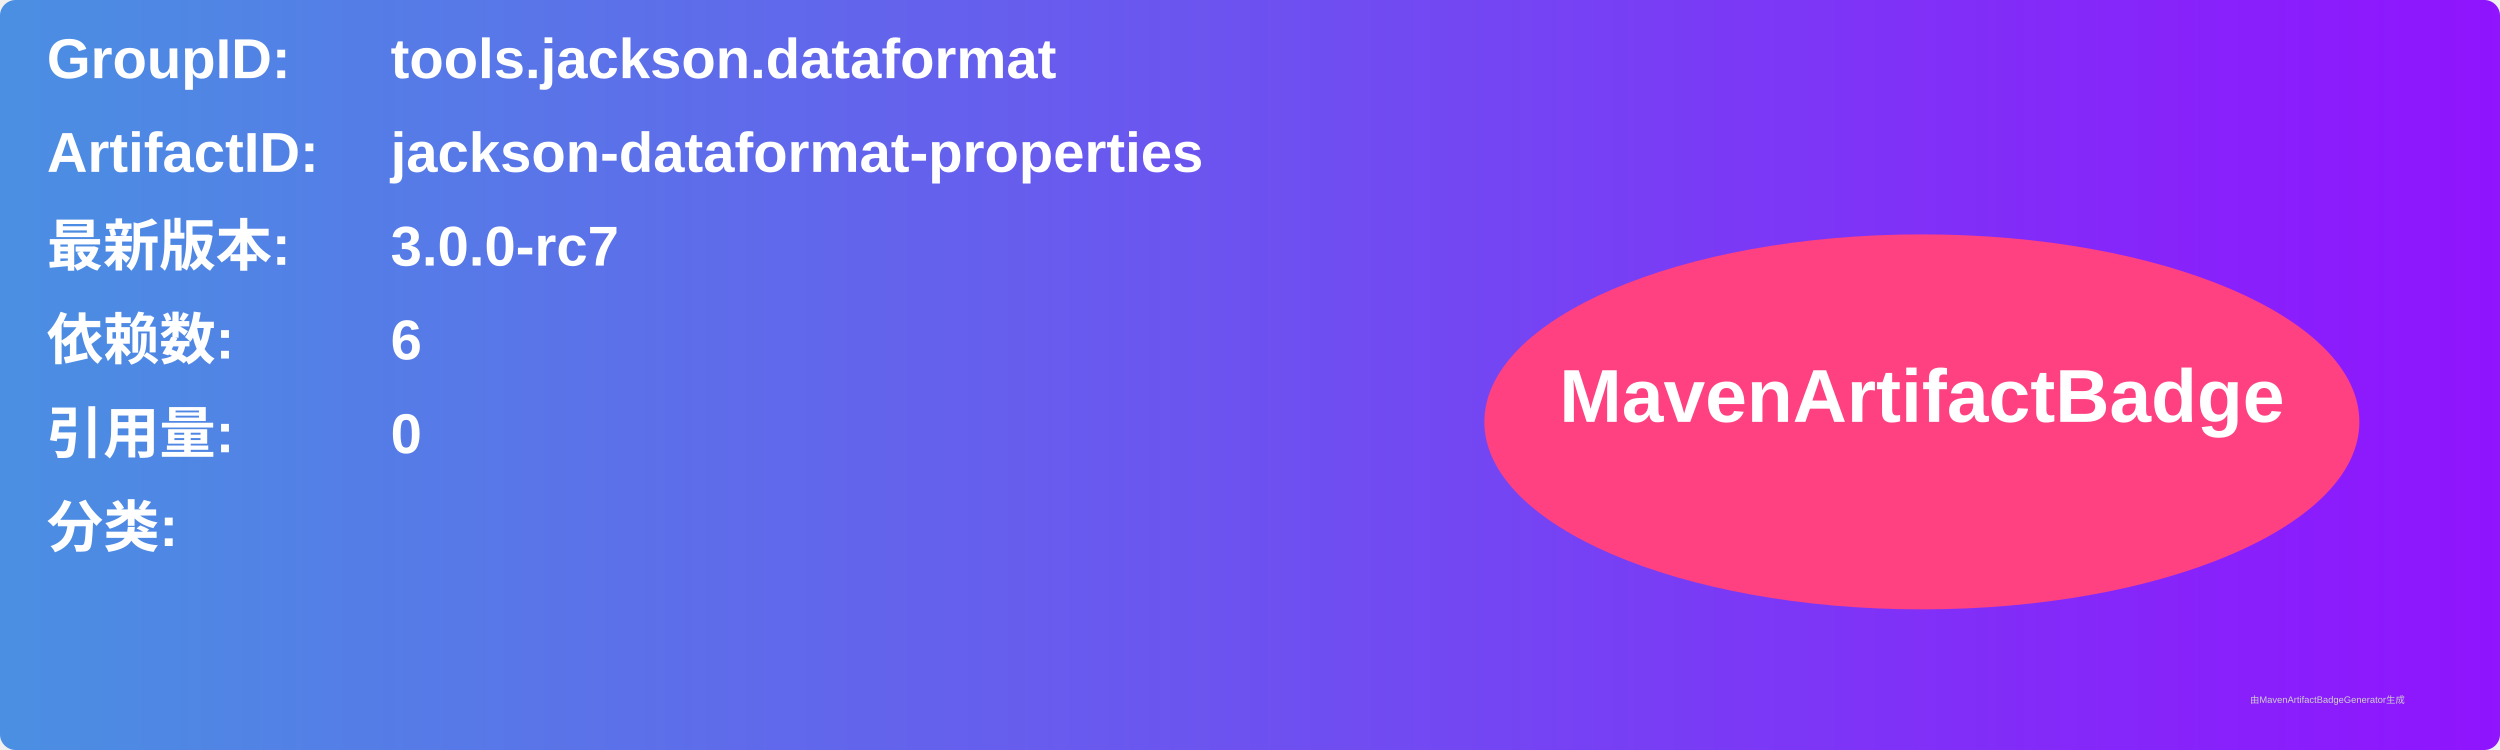
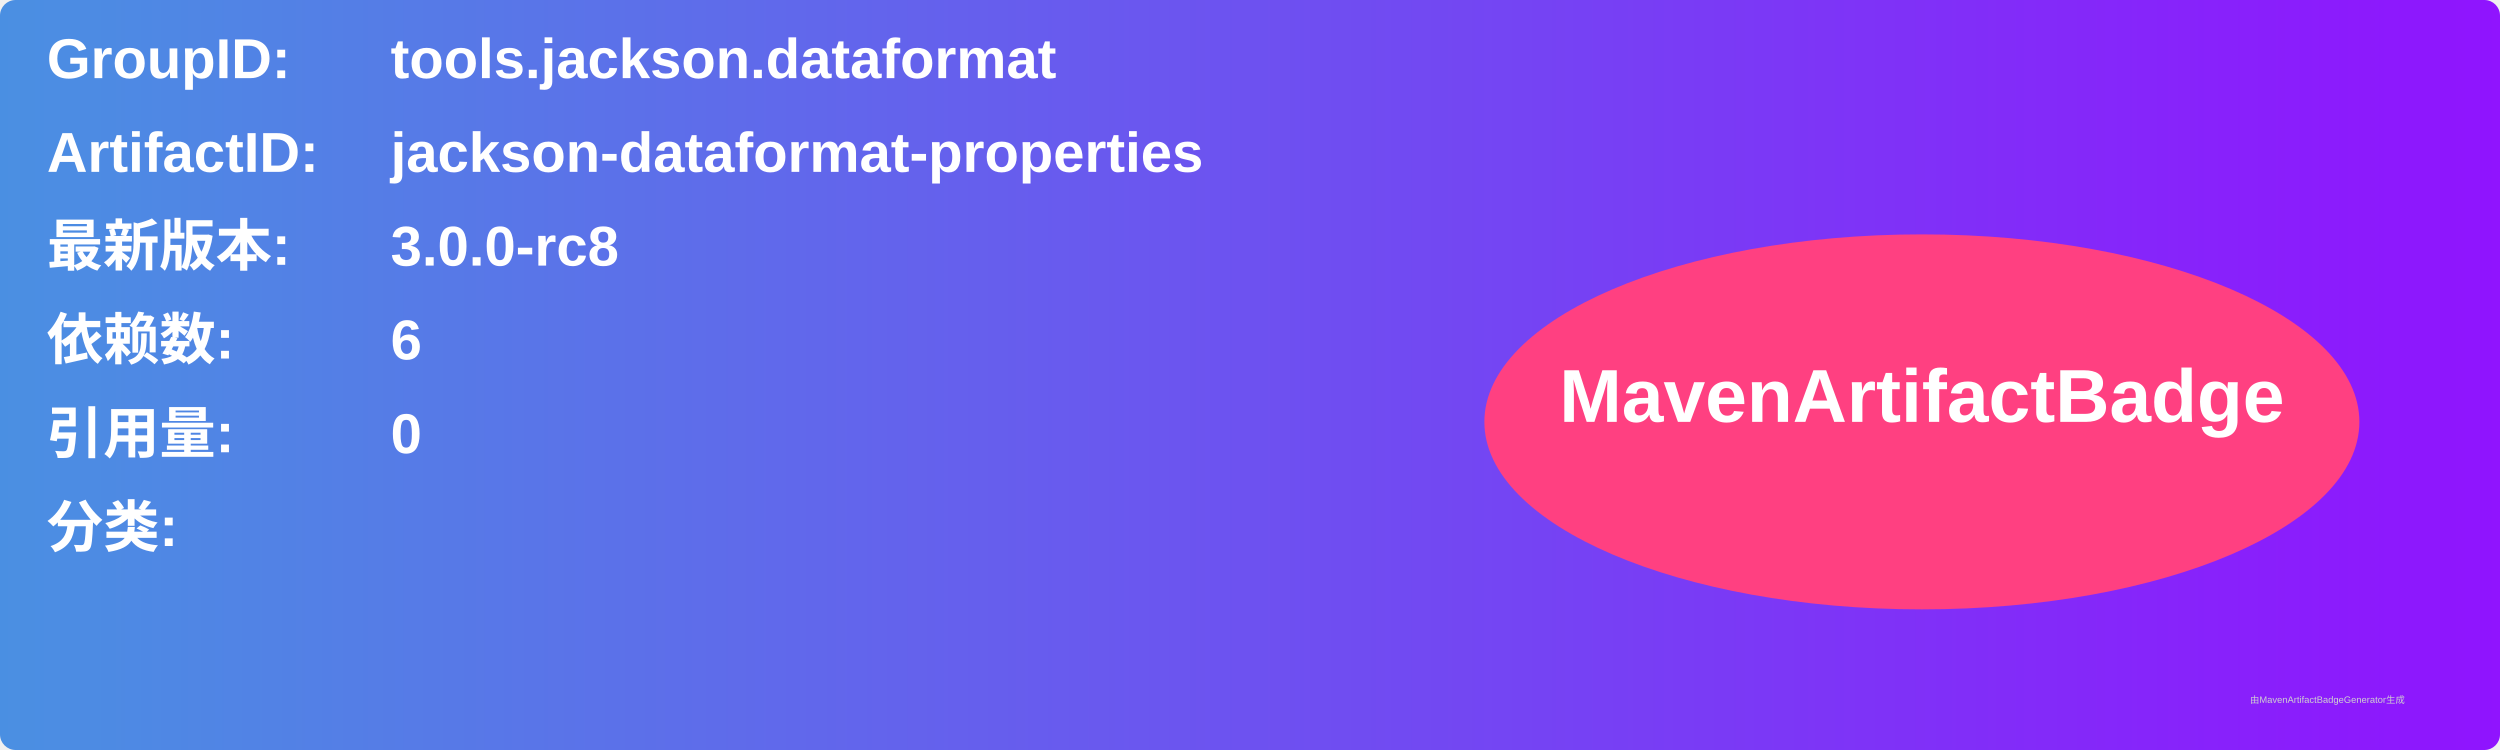
<svg xmlns="http://www.w3.org/2000/svg" width="800" height="240" viewBox="0 0 800 240">
  <linearGradient id="grad" x1="0%" y1="0%" x2="100%" y2="0%">
    <stop offset="0%" stop-color="#4a90e2" />
    <stop offset="100%" stop-color="#9013fe" />
  </linearGradient>
  <rect width="100%" height="100%" rx="5" ry="5" fill="url(#grad)" />
  <g transform="translate(15, 15)">
    <text x="0" y="10" font-family="Arial" font-size="18" fill="white" font-weight="bold" width="260">GroupID:</text>
    <text x="110" y="10" font-family="Arial" font-size="18" fill="white" font-weight="bold" width="460">tools.jackson.dataformat</text>
    <text x="0" y="40" font-family="Arial" font-size="18" fill="white" font-weight="bold" width="260">ArtifactID:</text>
    <text x="110" y="40" font-family="Arial" font-size="18" fill="white" font-weight="bold" width="460">jackson-dataformat-properties</text>
    <text x="0" y="70" font-family="Arial" font-size="18" fill="white" font-weight="bold">最新版本:</text>
    <text x="110" y="70" font-family="Arial" font-size="18" fill="white" font-weight="bold">
-       <tspan font-weight="bold">3.0.0-rc7</tspan>
+       <tspan font-weight="bold">3.0.0-rc8</tspan>
    </text>
    <text x="0" y="100" font-family="Arial" font-size="18" fill="white" font-weight="bold">依赖数: </text>
    <text x="110" y="100" font-family="Arial" font-size="18" fill="white">
      <tspan font-weight="bold">6</tspan>
    </text>
    <text x="0" y="130" font-family="Arial" font-size="18" fill="white" font-weight="bold">引用量: </text>
    <text x="110" y="130" font-family="Arial" font-size="18" fill="white">
      <tspan font-weight="bold">0</tspan>
    </text>
    <text x="0" y="160" font-family="Arial" font-size="18" fill="white" font-weight="bold">分类:</text>
    <text x="10" y="190" font-family="Arial" font-size="10" fill="white">
      <tspan font-weight="bold" />
    </text>
    <ellipse cx="600" cy="120" rx="140" ry="60" fill="#ff4081" />
    <text x="600" y="120" text-anchor="middle" font-family="Arial" font-size="24" fill="white" font-weight="bold">MavenArtifactBadge</text>
  </g>
  <text x="720" y="225" font-family="Arial" font-size="3" fill="#d0d0d0">由MavenArtifactBadgeGenerator生成</text>
</svg>
